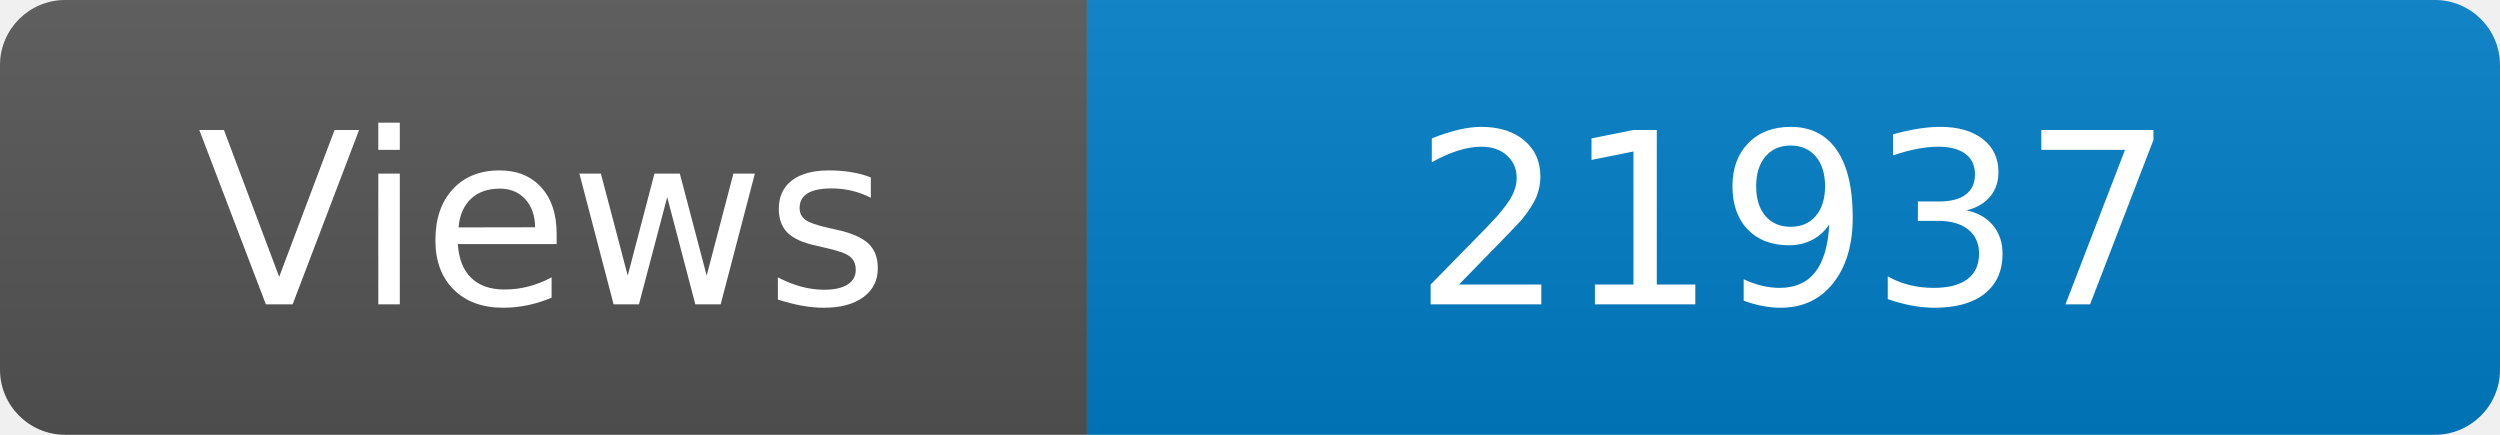
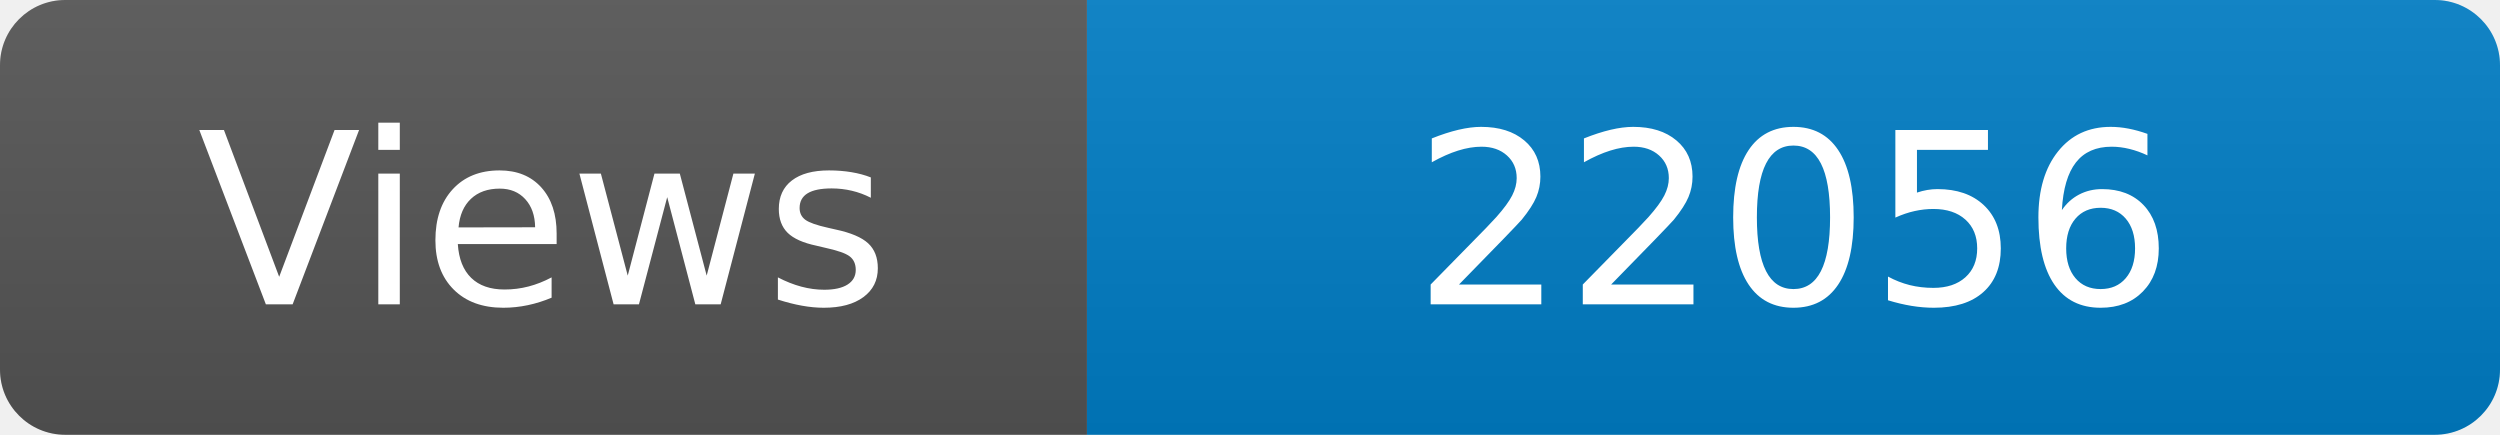
<svg xmlns="http://www.w3.org/2000/svg" width="115" height="20" role="img" aria-label="Maintained?: yes">
  <linearGradient id="s" x2="0" y2="100%">
    <stop offset="0" stop-color="#bbb" stop-opacity=".1" />
    <stop offset="1" stop-opacity=".1" />
  </linearGradient>
  <clipPath id="r">
    <rect width="115" height="20" rx="3" fill="#fff" />
  </clipPath>
  <g clip-path="url(#r)">
    <rect width="50" height="20" fill="#555" />
    <rect x="50" width="160" height="20" fill="#007ec6" />
    <rect width="115" height="20" fill="url(#s)" />
  </g>
  <g fill="#fff" text-anchor="middle" font-family="Verdana,Geneva,DejaVu Sans,sans-serif" font-size="110">
    <text x="250" y="140" transform="scale(.1)" fill="#fff">Views</text>
-     <text x="825" y="140" transform="scale(.1)" fill="#fff">21937</text>
+     <text x="825" y="140" transform="scale(.1)" fill="#fff">22056</text>
  </g>
</svg>
